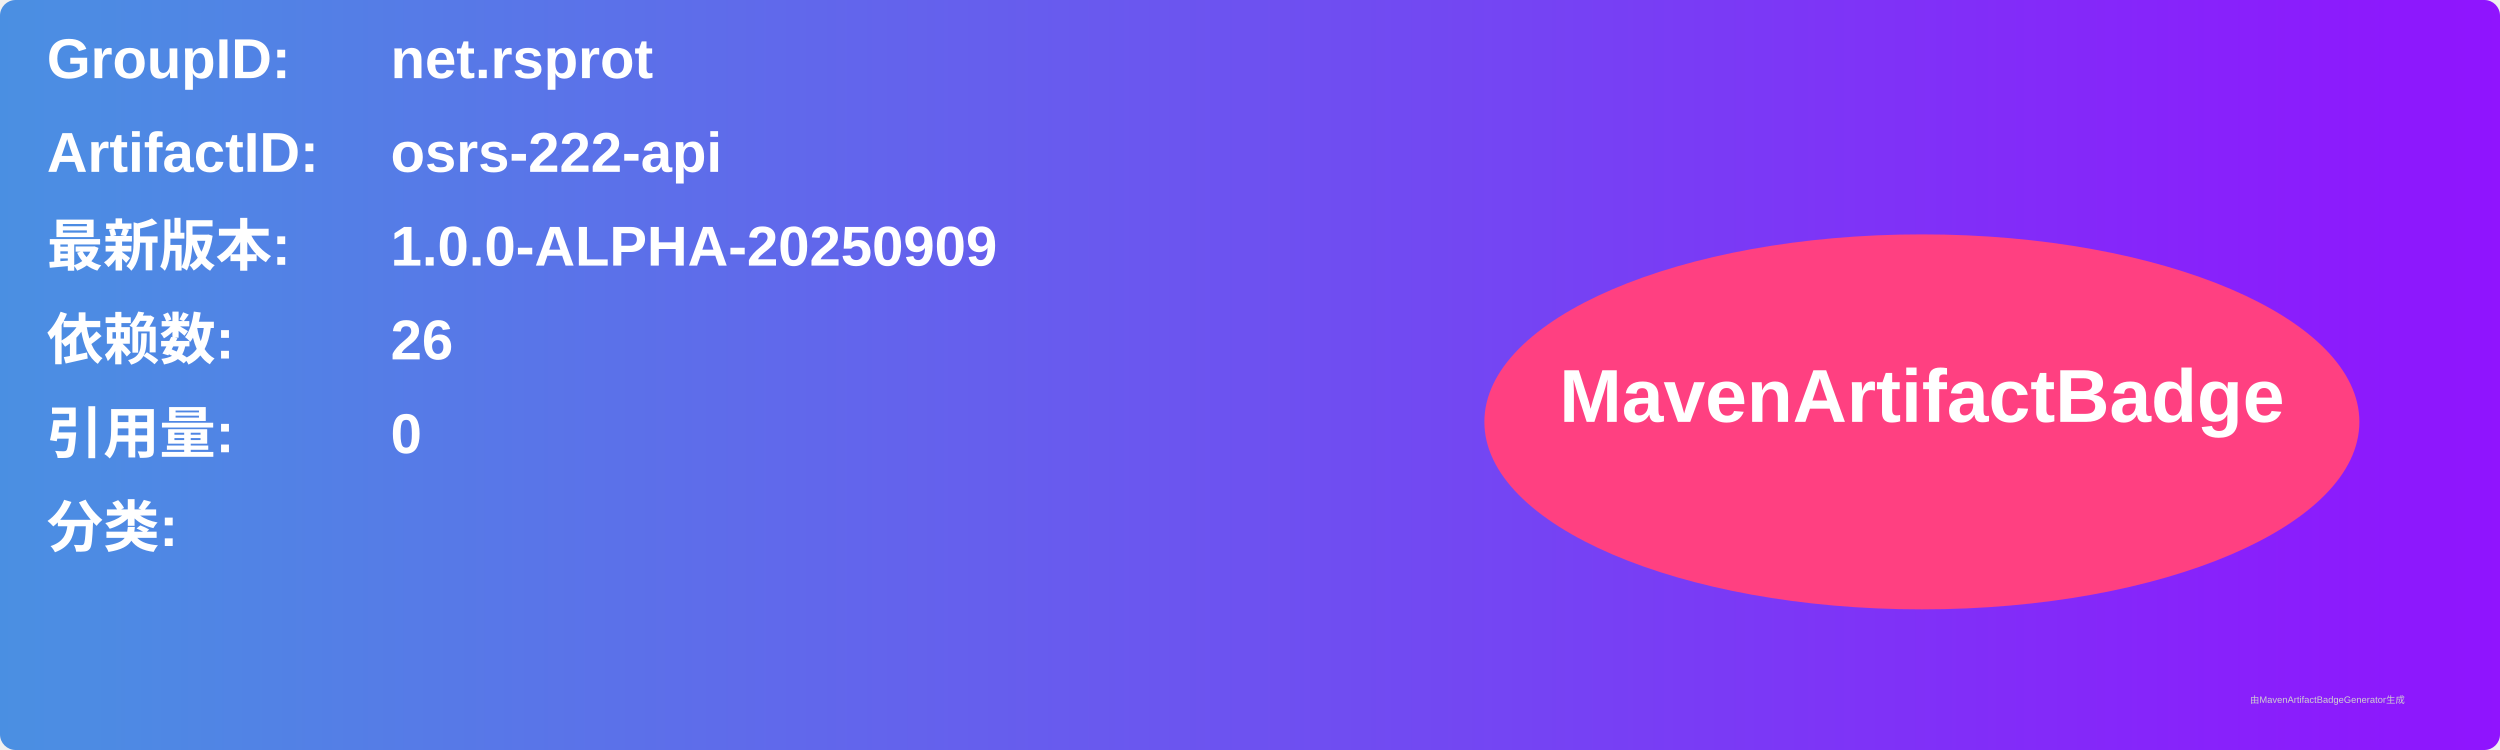
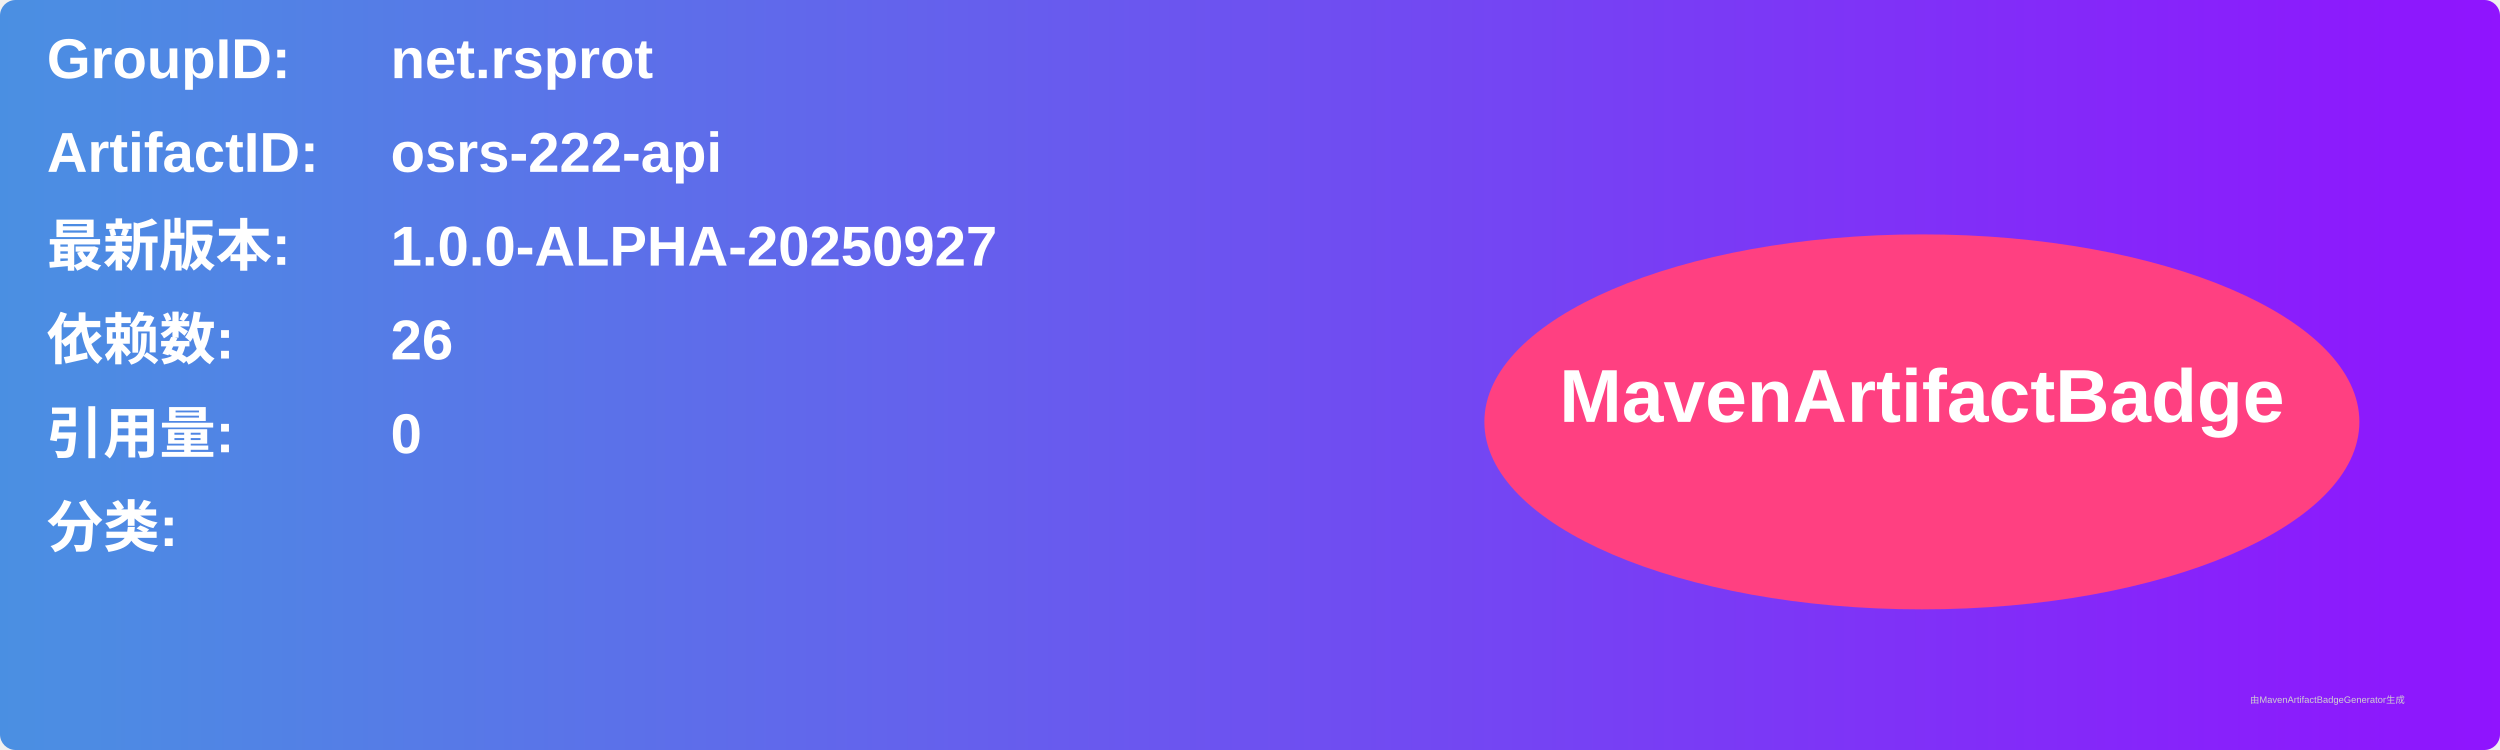
<svg xmlns="http://www.w3.org/2000/svg" width="800" height="240" viewBox="0 0 800 240">
  <linearGradient id="grad" x1="0%" y1="0%" x2="100%" y2="0%">
    <stop offset="0%" stop-color="#4a90e2" />
    <stop offset="100%" stop-color="#9013fe" />
  </linearGradient>
  <rect width="100%" height="100%" rx="5" ry="5" fill="url(#grad)" />
  <g transform="translate(15, 15)">
    <text x="0" y="10" font-family="Arial" font-size="18" fill="white" font-weight="bold" width="260">GroupID:</text>
    <text x="110" y="10" font-family="Arial" font-size="18" fill="white" font-weight="bold" width="460">net.rsprot</text>
    <text x="0" y="40" font-family="Arial" font-size="18" fill="white" font-weight="bold" width="260">ArtifactID:</text>
    <text x="110" y="40" font-family="Arial" font-size="18" fill="white" font-weight="bold" width="460">osrs-222-api</text>
    <text x="0" y="70" font-family="Arial" font-size="18" fill="white" font-weight="bold">最新版本:</text>
    <text x="110" y="70" font-family="Arial" font-size="18" fill="white" font-weight="bold">
-       <tspan font-weight="bold">1.0.0-ALPHA-20250909</tspan>
+       <tspan font-weight="bold">1.0.0-ALPHA-20250927</tspan>
    </text>
    <text x="0" y="100" font-family="Arial" font-size="18" fill="white" font-weight="bold">依赖数: </text>
    <text x="110" y="100" font-family="Arial" font-size="18" fill="white">
      <tspan font-weight="bold">26</tspan>
    </text>
    <text x="0" y="130" font-family="Arial" font-size="18" fill="white" font-weight="bold">引用量: </text>
    <text x="110" y="130" font-family="Arial" font-size="18" fill="white">
      <tspan font-weight="bold">0</tspan>
    </text>
    <text x="0" y="160" font-family="Arial" font-size="18" fill="white" font-weight="bold">分类:</text>
    <text x="10" y="190" font-family="Arial" font-size="10" fill="white">
      <tspan font-weight="bold" />
    </text>
    <ellipse cx="600" cy="120" rx="140" ry="60" fill="#ff4081" />
    <text x="600" y="120" text-anchor="middle" font-family="Arial" font-size="24" fill="white" font-weight="bold">MavenArtifactBadge</text>
  </g>
  <text x="720" y="225" font-family="Arial" font-size="3" fill="#d0d0d0">由MavenArtifactBadgeGenerator生成</text>
</svg>
